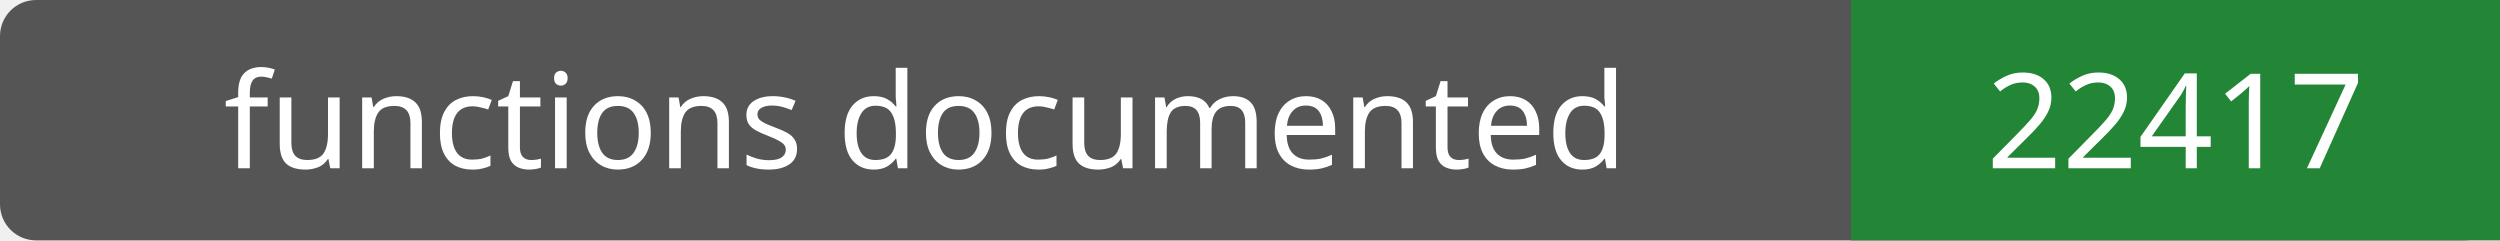
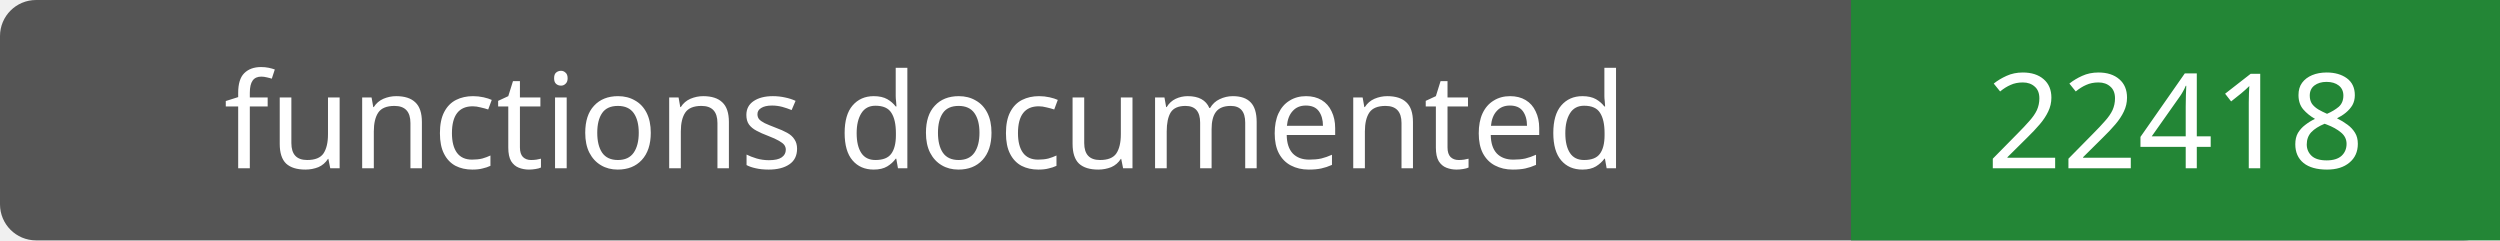
- <svg xmlns="http://www.w3.org/2000/svg" width="208" height="20" role="img" aria-label="functions documented: 22417">
+ <svg xmlns="http://www.w3.org/2000/svg" width="208" height="20" role="img" aria-label="functions documented: 22418">
  <rect width="208" height="20" rx="3" fill="#555" />
  <path fill="#238636" d="M154 0h54v20H154z" />
  <g fill="#fff" text-anchor="middle" font-family="Verdana,sans-serif" font-size="11">
    <text x="77.0" y="14">functions documented</text>
-     <text x="181.0" y="14">22417</text>
+     <text x="181.0" y="14">22418</text>
  </g>
</svg>
